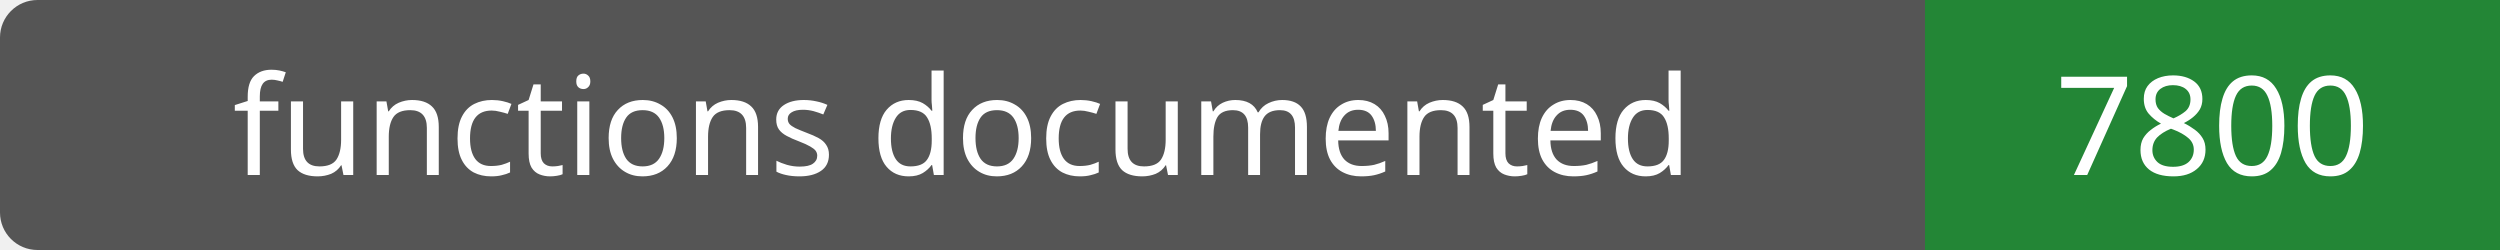
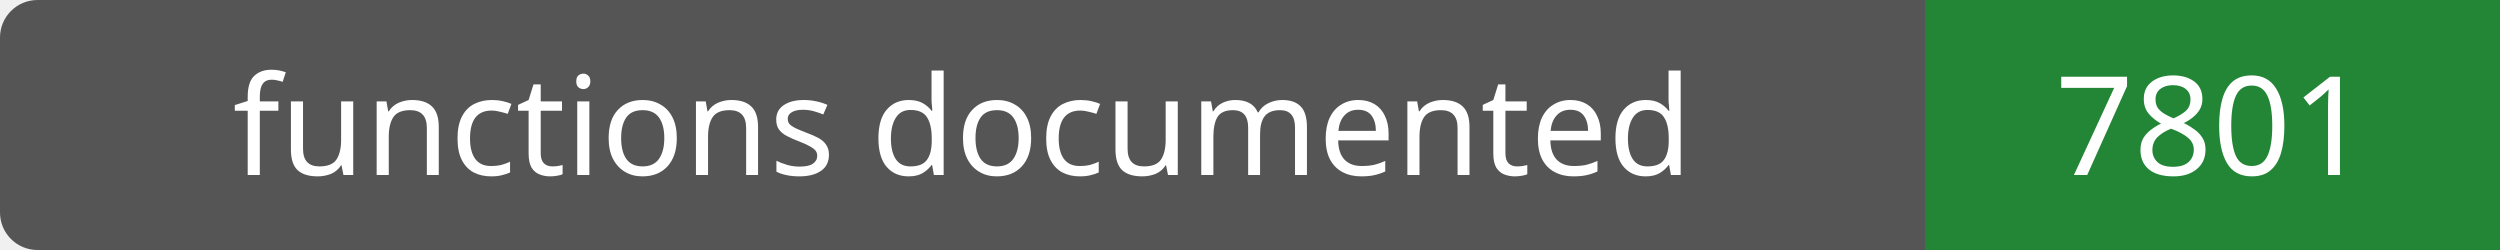
- <svg xmlns="http://www.w3.org/2000/svg" width="200" height="20" role="img" aria-label="functions documented: 7800">
+ <svg xmlns="http://www.w3.org/2000/svg" width="200" height="20" role="img" aria-label="functions documented: 7801">
  <rect width="200" height="20" rx="3" fill="#555" />
  <path fill="#238636" d="M154 0h46v20H154z" />
  <g fill="#fff" text-anchor="middle" font-family="Verdana,sans-serif" font-size="11">
    <text x="77.0" y="14">functions documented</text>
-     <text x="177.0" y="14">7800</text>
+     <text x="177.0" y="14">7801</text>
  </g>
</svg>
